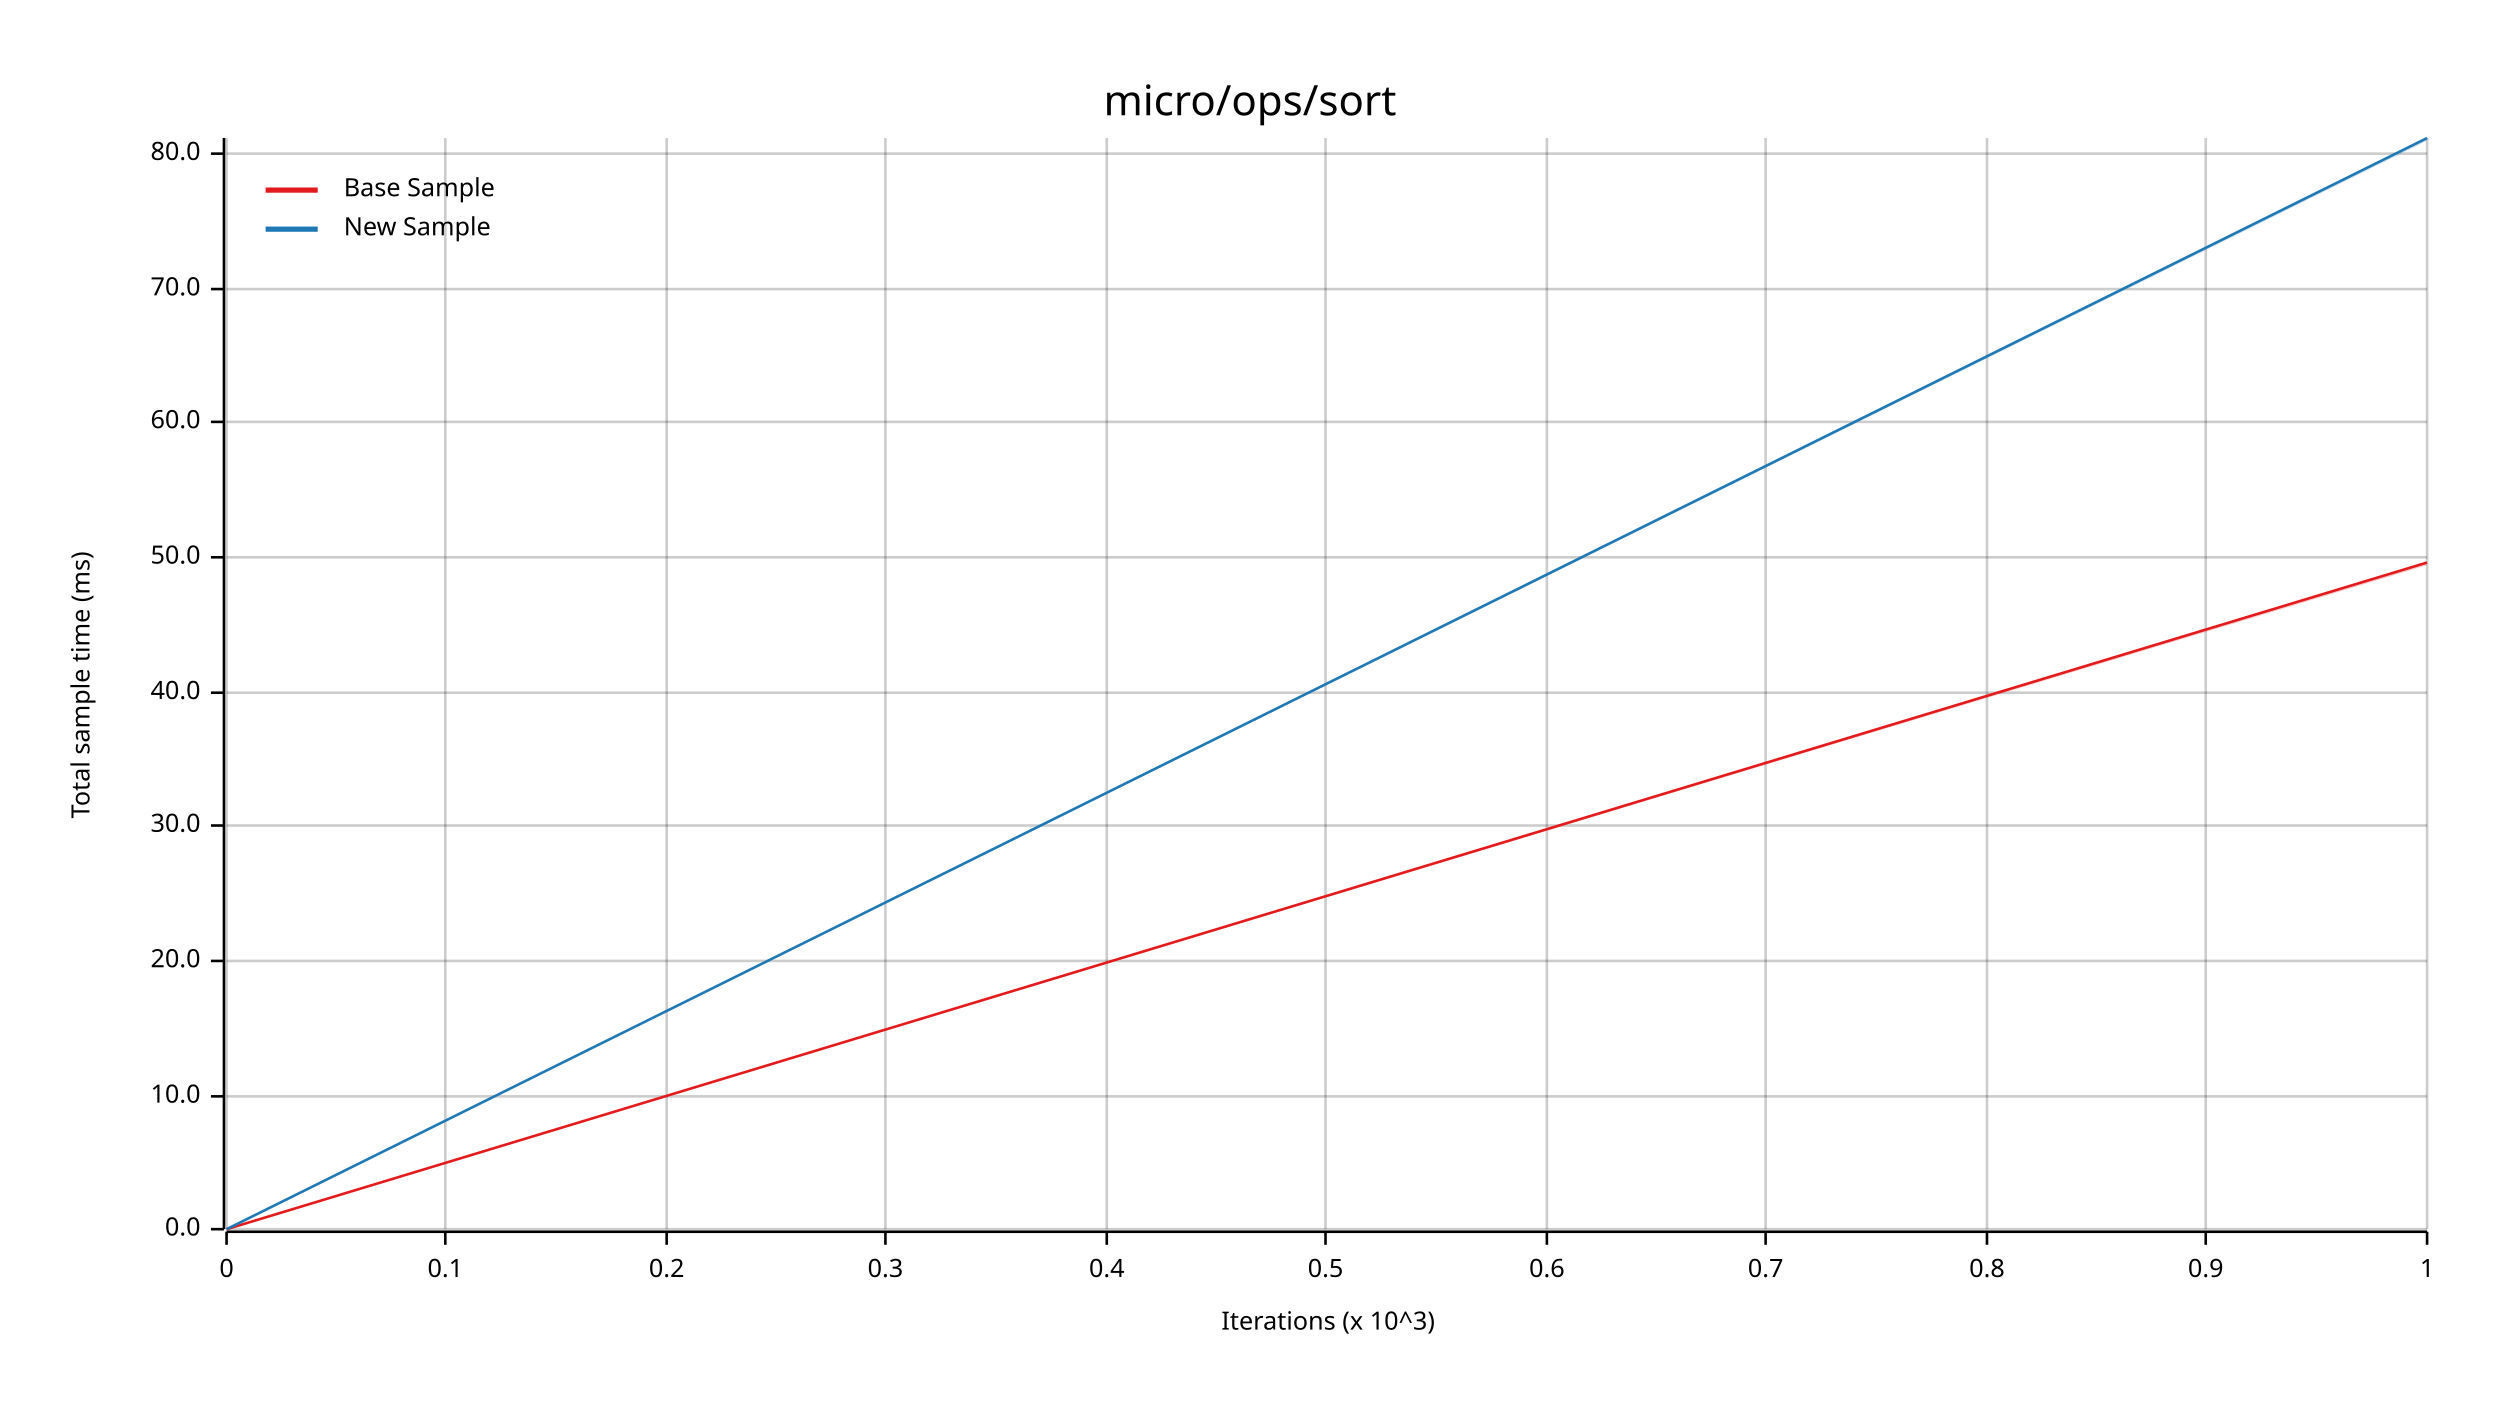
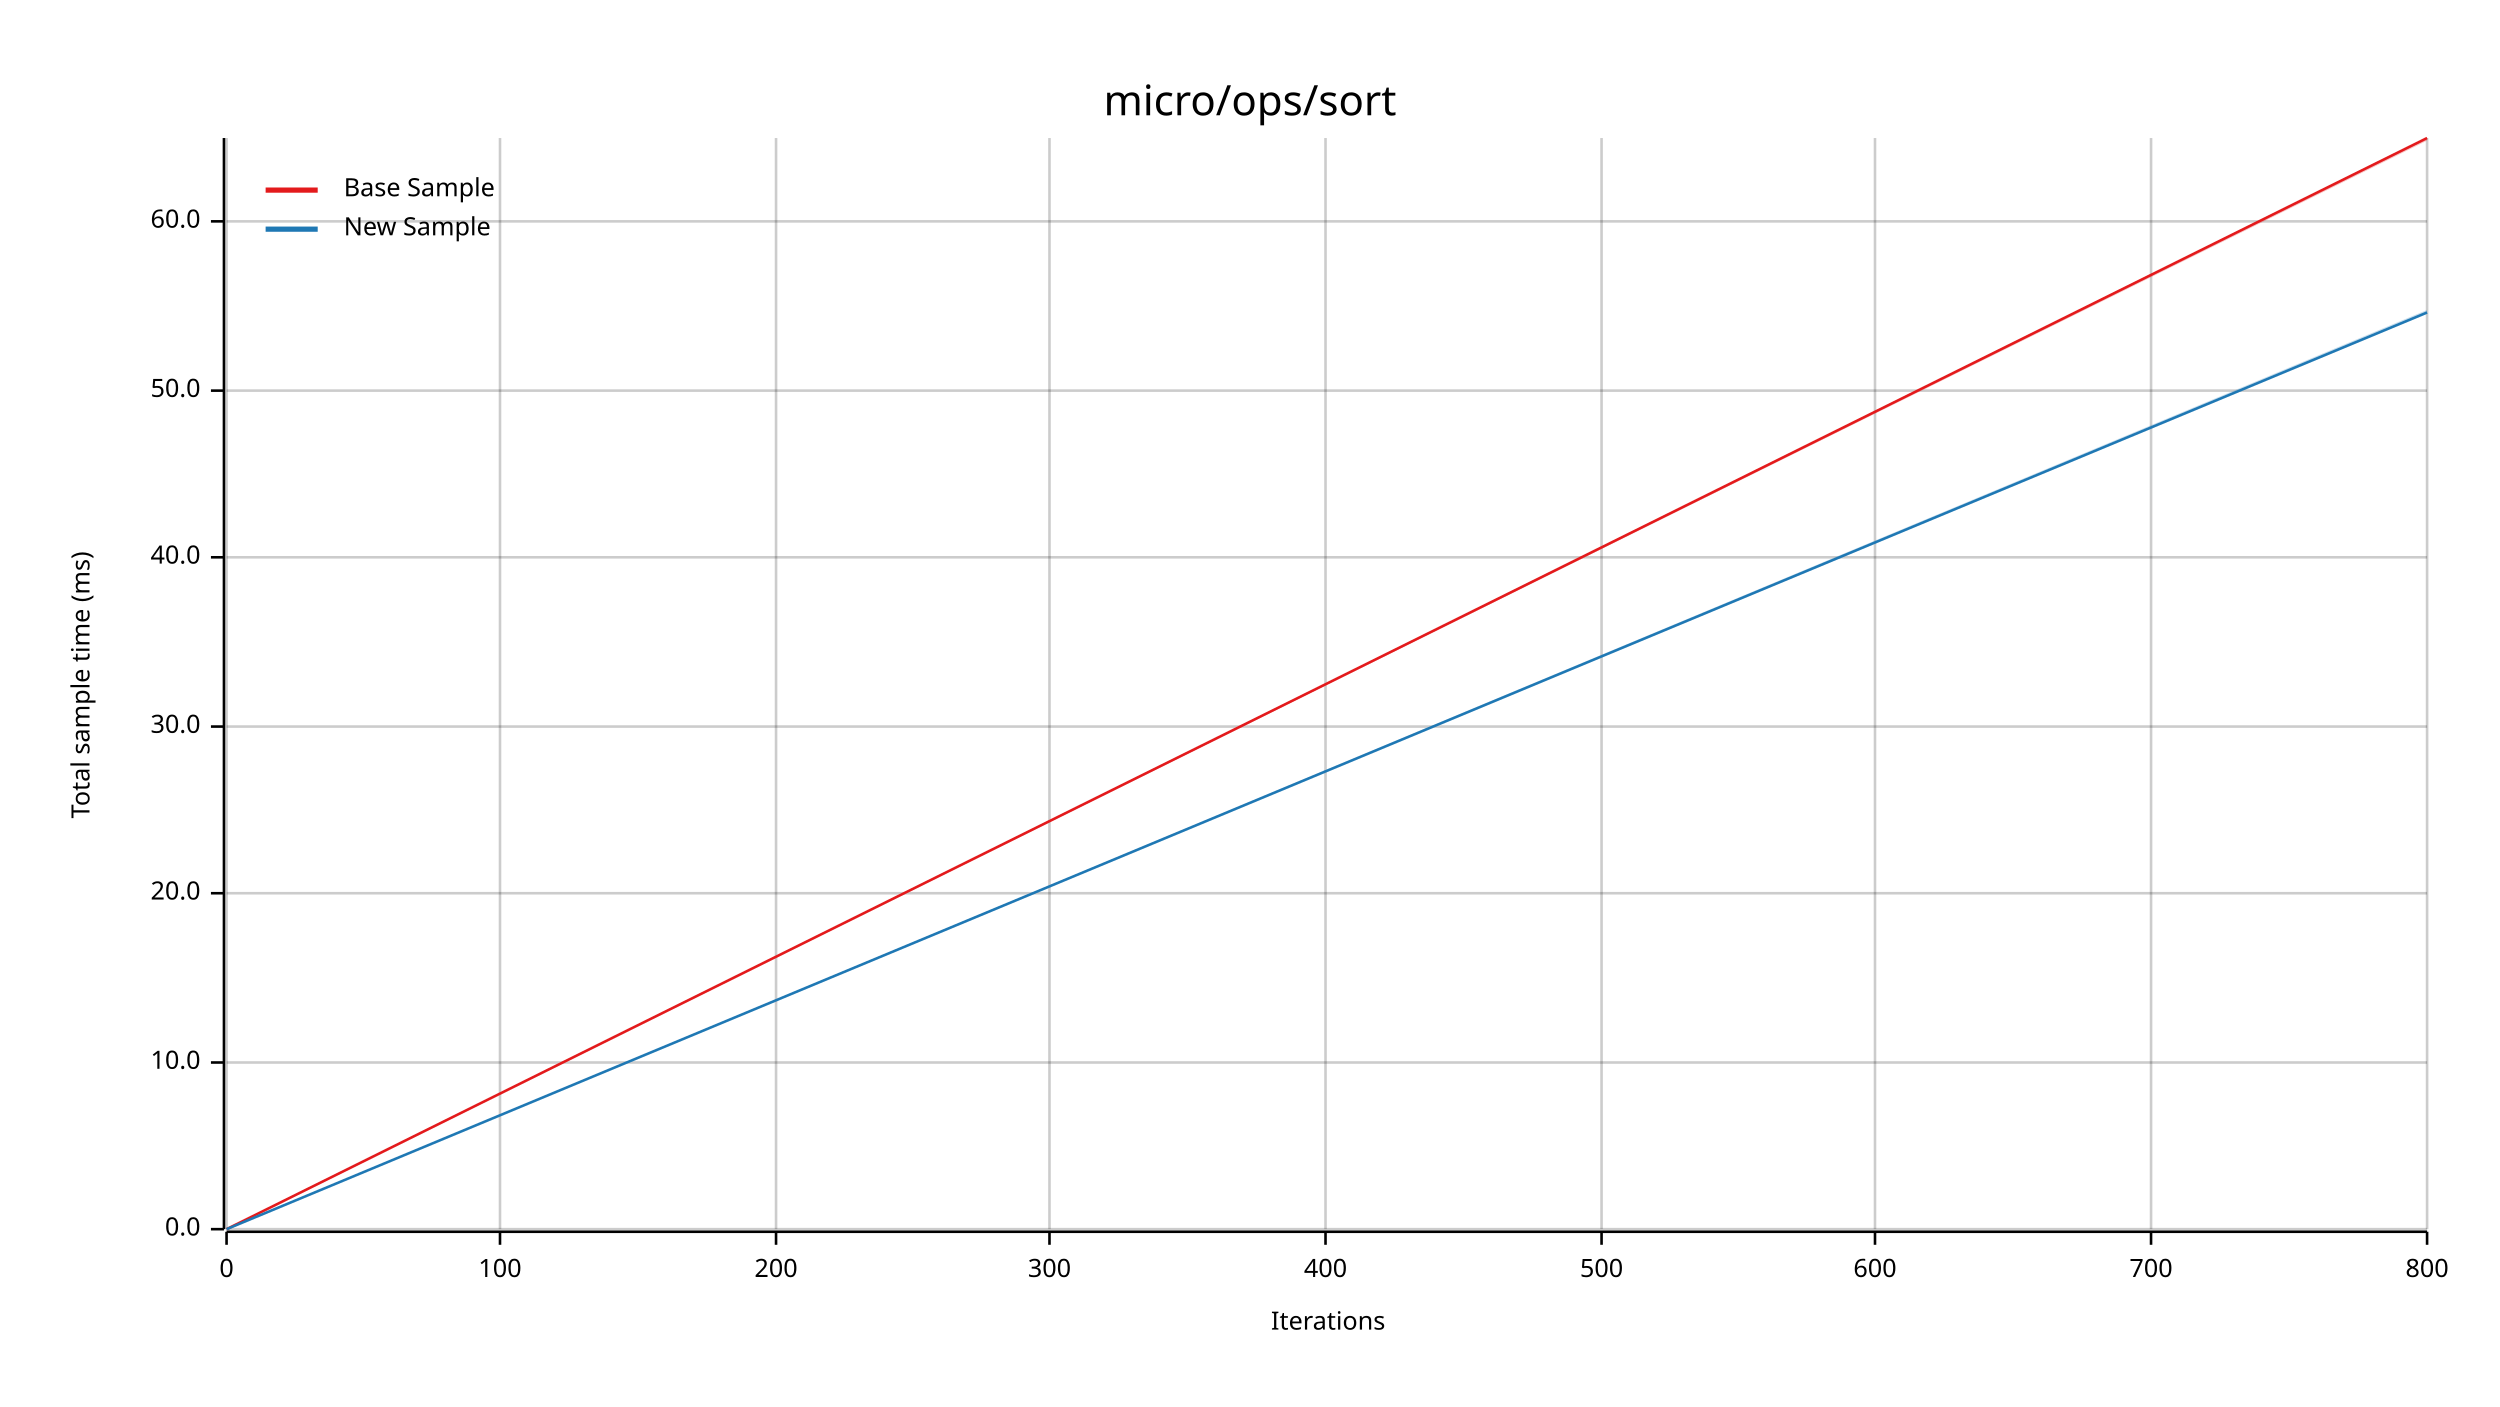
<svg xmlns="http://www.w3.org/2000/svg" width="960" height="540" viewBox="0 0 960 540">
  <text x="480" y="32" dy="0.76em" text-anchor="middle" font-family="sans-serif" font-size="16.129" opacity="1" fill="#000000">
micro/ops/sort
</text>
  <text x="27" y="263" dy="0.76em" text-anchor="middle" font-family="sans-serif" font-size="9.677" opacity="1" fill="#000000" transform="rotate(270, 27, 263)">
Total sample time (ms)
</text>
  <text x="510" y="513" dy="-0.5ex" text-anchor="middle" font-family="sans-serif" font-size="9.677" opacity="1" fill="#000000">
- Iterations (x 10^3)
+ Iterations
</text>
  <line opacity="0.2" stroke="#000000" stroke-width="1" x1="87" y1="472" x2="87" y2="53" />
-   <line opacity="0.2" stroke="#000000" stroke-width="1" x1="171" y1="472" x2="171" y2="53" />
-   <line opacity="0.2" stroke="#000000" stroke-width="1" x1="256" y1="472" x2="256" y2="53" />
-   <line opacity="0.2" stroke="#000000" stroke-width="1" x1="340" y1="472" x2="340" y2="53" />
-   <line opacity="0.2" stroke="#000000" stroke-width="1" x1="425" y1="472" x2="425" y2="53" />
+   <line opacity="0.2" stroke="#000000" stroke-width="1" x1="192" y1="472" x2="192" y2="53" />
+   <line opacity="0.2" stroke="#000000" stroke-width="1" x1="298" y1="472" x2="298" y2="53" />
+   <line opacity="0.2" stroke="#000000" stroke-width="1" x1="403" y1="472" x2="403" y2="53" />
  <line opacity="0.2" stroke="#000000" stroke-width="1" x1="509" y1="472" x2="509" y2="53" />
-   <line opacity="0.2" stroke="#000000" stroke-width="1" x1="594" y1="472" x2="594" y2="53" />
-   <line opacity="0.2" stroke="#000000" stroke-width="1" x1="678" y1="472" x2="678" y2="53" />
-   <line opacity="0.2" stroke="#000000" stroke-width="1" x1="763" y1="472" x2="763" y2="53" />
-   <line opacity="0.2" stroke="#000000" stroke-width="1" x1="847" y1="472" x2="847" y2="53" />
+   <line opacity="0.2" stroke="#000000" stroke-width="1" x1="615" y1="472" x2="615" y2="53" />
+   <line opacity="0.2" stroke="#000000" stroke-width="1" x1="720" y1="472" x2="720" y2="53" />
+   <line opacity="0.2" stroke="#000000" stroke-width="1" x1="826" y1="472" x2="826" y2="53" />
  <line opacity="0.2" stroke="#000000" stroke-width="1" x1="932" y1="472" x2="932" y2="53" />
  <line opacity="0.2" stroke="#000000" stroke-width="1" x1="87" y1="472" x2="932" y2="472" />
-   <line opacity="0.2" stroke="#000000" stroke-width="1" x1="87" y1="421" x2="932" y2="421" />
-   <line opacity="0.2" stroke="#000000" stroke-width="1" x1="87" y1="369" x2="932" y2="369" />
-   <line opacity="0.2" stroke="#000000" stroke-width="1" x1="87" y1="317" x2="932" y2="317" />
-   <line opacity="0.2" stroke="#000000" stroke-width="1" x1="87" y1="266" x2="932" y2="266" />
+   <line opacity="0.2" stroke="#000000" stroke-width="1" x1="87" y1="408" x2="932" y2="408" />
+   <line opacity="0.2" stroke="#000000" stroke-width="1" x1="87" y1="343" x2="932" y2="343" />
+   <line opacity="0.2" stroke="#000000" stroke-width="1" x1="87" y1="279" x2="932" y2="279" />
  <line opacity="0.2" stroke="#000000" stroke-width="1" x1="87" y1="214" x2="932" y2="214" />
-   <line opacity="0.2" stroke="#000000" stroke-width="1" x1="87" y1="162" x2="932" y2="162" />
-   <line opacity="0.2" stroke="#000000" stroke-width="1" x1="87" y1="111" x2="932" y2="111" />
-   <line opacity="0.2" stroke="#000000" stroke-width="1" x1="87" y1="59" x2="932" y2="59" />
+   <line opacity="0.2" stroke="#000000" stroke-width="1" x1="87" y1="150" x2="932" y2="150" />
+   <line opacity="0.2" stroke="#000000" stroke-width="1" x1="87" y1="85" x2="932" y2="85" />
  <polyline fill="none" opacity="1" stroke="#000000" stroke-width="1" points="86,53 86,472 " />
  <text x="77" y="472" dy="0.5ex" text-anchor="end" font-family="sans-serif" font-size="9.677" opacity="1" fill="#000000">
0.0
</text>
  <polyline fill="none" opacity="1" stroke="#000000" stroke-width="1" points="81,472 86,472 " />
-   <text x="77" y="421" dy="0.5ex" text-anchor="end" font-family="sans-serif" font-size="9.677" opacity="1" fill="#000000">
+   <text x="77" y="408" dy="0.5ex" text-anchor="end" font-family="sans-serif" font-size="9.677" opacity="1" fill="#000000">
10.0
</text>
-   <polyline fill="none" opacity="1" stroke="#000000" stroke-width="1" points="81,421 86,421 " />
-   <text x="77" y="369" dy="0.5ex" text-anchor="end" font-family="sans-serif" font-size="9.677" opacity="1" fill="#000000">
+   <polyline fill="none" opacity="1" stroke="#000000" stroke-width="1" points="81,408 86,408 " />
+   <text x="77" y="343" dy="0.5ex" text-anchor="end" font-family="sans-serif" font-size="9.677" opacity="1" fill="#000000">
20.0
</text>
-   <polyline fill="none" opacity="1" stroke="#000000" stroke-width="1" points="81,369 86,369 " />
-   <text x="77" y="317" dy="0.5ex" text-anchor="end" font-family="sans-serif" font-size="9.677" opacity="1" fill="#000000">
+   <polyline fill="none" opacity="1" stroke="#000000" stroke-width="1" points="81,343 86,343 " />
+   <text x="77" y="279" dy="0.5ex" text-anchor="end" font-family="sans-serif" font-size="9.677" opacity="1" fill="#000000">
30.0
</text>
-   <polyline fill="none" opacity="1" stroke="#000000" stroke-width="1" points="81,317 86,317 " />
-   <text x="77" y="266" dy="0.5ex" text-anchor="end" font-family="sans-serif" font-size="9.677" opacity="1" fill="#000000">
+   <polyline fill="none" opacity="1" stroke="#000000" stroke-width="1" points="81,279 86,279 " />
+   <text x="77" y="214" dy="0.5ex" text-anchor="end" font-family="sans-serif" font-size="9.677" opacity="1" fill="#000000">
40.0
</text>
-   <polyline fill="none" opacity="1" stroke="#000000" stroke-width="1" points="81,266 86,266 " />
-   <text x="77" y="214" dy="0.5ex" text-anchor="end" font-family="sans-serif" font-size="9.677" opacity="1" fill="#000000">
+   <polyline fill="none" opacity="1" stroke="#000000" stroke-width="1" points="81,214 86,214 " />
+   <text x="77" y="150" dy="0.5ex" text-anchor="end" font-family="sans-serif" font-size="9.677" opacity="1" fill="#000000">
50.0
</text>
-   <polyline fill="none" opacity="1" stroke="#000000" stroke-width="1" points="81,214 86,214 " />
-   <text x="77" y="162" dy="0.5ex" text-anchor="end" font-family="sans-serif" font-size="9.677" opacity="1" fill="#000000">
+   <polyline fill="none" opacity="1" stroke="#000000" stroke-width="1" points="81,150 86,150 " />
+   <text x="77" y="85" dy="0.5ex" text-anchor="end" font-family="sans-serif" font-size="9.677" opacity="1" fill="#000000">
60.0
</text>
-   <polyline fill="none" opacity="1" stroke="#000000" stroke-width="1" points="81,162 86,162 " />
-   <text x="77" y="111" dy="0.5ex" text-anchor="end" font-family="sans-serif" font-size="9.677" opacity="1" fill="#000000">
- 70.0
- </text>
-   <polyline fill="none" opacity="1" stroke="#000000" stroke-width="1" points="81,111 86,111 " />
-   <text x="77" y="59" dy="0.5ex" text-anchor="end" font-family="sans-serif" font-size="9.677" opacity="1" fill="#000000">
- 80.0
- </text>
-   <polyline fill="none" opacity="1" stroke="#000000" stroke-width="1" points="81,59 86,59 " />
+   <polyline fill="none" opacity="1" stroke="#000000" stroke-width="1" points="81,85 86,85 " />
  <polyline fill="none" opacity="1" stroke="#000000" stroke-width="1" points="87,473 932,473 " />
  <text x="87" y="483" dy="0.76em" text-anchor="middle" font-family="sans-serif" font-size="9.677" opacity="1" fill="#000000">
0
</text>
  <polyline fill="none" opacity="1" stroke="#000000" stroke-width="1" points="87,473 87,478 " />
-   <text x="171" y="483" dy="0.76em" text-anchor="middle" font-family="sans-serif" font-size="9.677" opacity="1" fill="#000000">
- 0.1
+   <text x="192" y="483" dy="0.76em" text-anchor="middle" font-family="sans-serif" font-size="9.677" opacity="1" fill="#000000">
+ 100
</text>
-   <polyline fill="none" opacity="1" stroke="#000000" stroke-width="1" points="171,473 171,478 " />
-   <text x="256" y="483" dy="0.76em" text-anchor="middle" font-family="sans-serif" font-size="9.677" opacity="1" fill="#000000">
- 0.2
+   <polyline fill="none" opacity="1" stroke="#000000" stroke-width="1" points="192,473 192,478 " />
+   <text x="298" y="483" dy="0.76em" text-anchor="middle" font-family="sans-serif" font-size="9.677" opacity="1" fill="#000000">
+ 200
</text>
-   <polyline fill="none" opacity="1" stroke="#000000" stroke-width="1" points="256,473 256,478 " />
-   <text x="340" y="483" dy="0.76em" text-anchor="middle" font-family="sans-serif" font-size="9.677" opacity="1" fill="#000000">
- 0.3
+   <polyline fill="none" opacity="1" stroke="#000000" stroke-width="1" points="298,473 298,478 " />
+   <text x="403" y="483" dy="0.76em" text-anchor="middle" font-family="sans-serif" font-size="9.677" opacity="1" fill="#000000">
+ 300
</text>
-   <polyline fill="none" opacity="1" stroke="#000000" stroke-width="1" points="340,473 340,478 " />
-   <text x="425" y="483" dy="0.76em" text-anchor="middle" font-family="sans-serif" font-size="9.677" opacity="1" fill="#000000">
- 0.4
- </text>
-   <polyline fill="none" opacity="1" stroke="#000000" stroke-width="1" points="425,473 425,478 " />
+   <polyline fill="none" opacity="1" stroke="#000000" stroke-width="1" points="403,473 403,478 " />
  <text x="509" y="483" dy="0.76em" text-anchor="middle" font-family="sans-serif" font-size="9.677" opacity="1" fill="#000000">
- 0.5
+ 400
</text>
  <polyline fill="none" opacity="1" stroke="#000000" stroke-width="1" points="509,473 509,478 " />
-   <text x="594" y="483" dy="0.76em" text-anchor="middle" font-family="sans-serif" font-size="9.677" opacity="1" fill="#000000">
- 0.6
+   <text x="615" y="483" dy="0.76em" text-anchor="middle" font-family="sans-serif" font-size="9.677" opacity="1" fill="#000000">
+ 500
</text>
-   <polyline fill="none" opacity="1" stroke="#000000" stroke-width="1" points="594,473 594,478 " />
-   <text x="678" y="483" dy="0.76em" text-anchor="middle" font-family="sans-serif" font-size="9.677" opacity="1" fill="#000000">
- 0.7
+   <polyline fill="none" opacity="1" stroke="#000000" stroke-width="1" points="615,473 615,478 " />
+   <text x="720" y="483" dy="0.76em" text-anchor="middle" font-family="sans-serif" font-size="9.677" opacity="1" fill="#000000">
+ 600
</text>
-   <polyline fill="none" opacity="1" stroke="#000000" stroke-width="1" points="678,473 678,478 " />
-   <text x="763" y="483" dy="0.76em" text-anchor="middle" font-family="sans-serif" font-size="9.677" opacity="1" fill="#000000">
- 0.8
+   <polyline fill="none" opacity="1" stroke="#000000" stroke-width="1" points="720,473 720,478 " />
+   <text x="826" y="483" dy="0.76em" text-anchor="middle" font-family="sans-serif" font-size="9.677" opacity="1" fill="#000000">
+ 700
</text>
-   <polyline fill="none" opacity="1" stroke="#000000" stroke-width="1" points="763,473 763,478 " />
-   <text x="847" y="483" dy="0.76em" text-anchor="middle" font-family="sans-serif" font-size="9.677" opacity="1" fill="#000000">
- 0.9
- </text>
-   <polyline fill="none" opacity="1" stroke="#000000" stroke-width="1" points="847,473 847,478 " />
+   <polyline fill="none" opacity="1" stroke="#000000" stroke-width="1" points="826,473 826,478 " />
  <text x="932" y="483" dy="0.76em" text-anchor="middle" font-family="sans-serif" font-size="9.677" opacity="1" fill="#000000">
- 1
+ 800
</text>
  <polyline fill="none" opacity="1" stroke="#000000" stroke-width="1" points="932,473 932,478 " />
-   <polyline fill="none" opacity="1" stroke="#E31A1C" stroke-width="1" points="87,472 932,216 " />
-   <polygon opacity="0.25" fill="#E31A1C" points="87,472 932,217 932,216 " />
-   <polyline fill="none" opacity="1" stroke="#1F78B4" stroke-width="1" points="87,472 932,53 " />
-   <polygon opacity="0.25" fill="#1F78B4" points="87,472 932,54 932,53 " />
+   <polyline fill="none" opacity="1" stroke="#E31A1C" stroke-width="1" points="87,472 932,53 " />
+   <polygon opacity="0.25" fill="#E31A1C" points="87,472 932,54 932,53 " />
+   <polyline fill="none" opacity="1" stroke="#1F78B4" stroke-width="1" points="87,472 932,120 " />
+   <polygon opacity="0.25" fill="#1F78B4" points="87,472 932,120 932,119 " />
  <text x="132" y="68" dy="0.76em" text-anchor="start" font-family="sans-serif" font-size="9.677" opacity="1" fill="#000000">
Base Sample
</text>
  <text x="132" y="83" dy="0.76em" text-anchor="start" font-family="sans-serif" font-size="9.677" opacity="1" fill="#000000">
New Sample
</text>
  <polyline fill="none" opacity="1" stroke="#E31A1C" stroke-width="2" points="102,73 122,73 " />
  <polyline fill="none" opacity="1" stroke="#1F78B4" stroke-width="2" points="102,88 122,88 " />
</svg>
